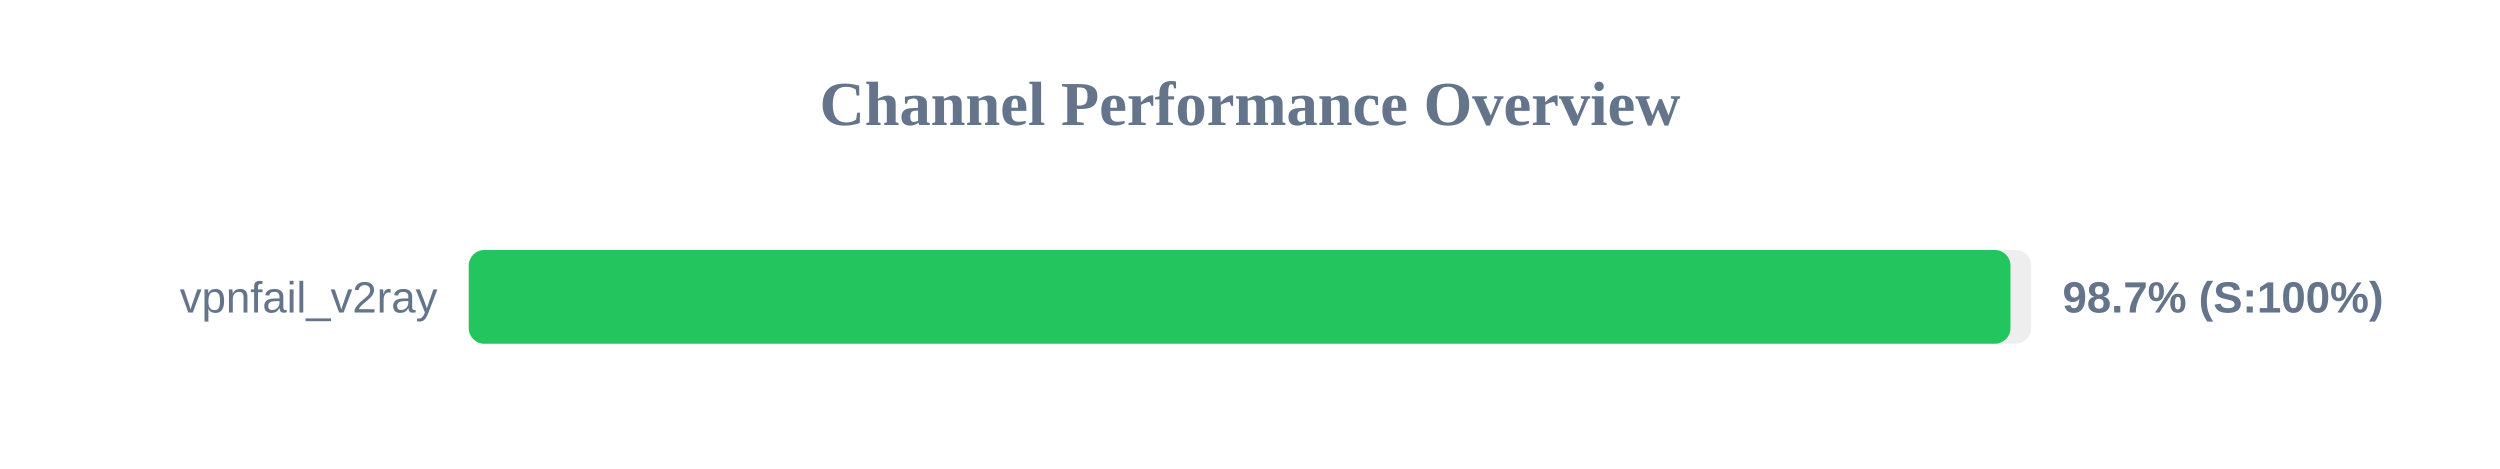
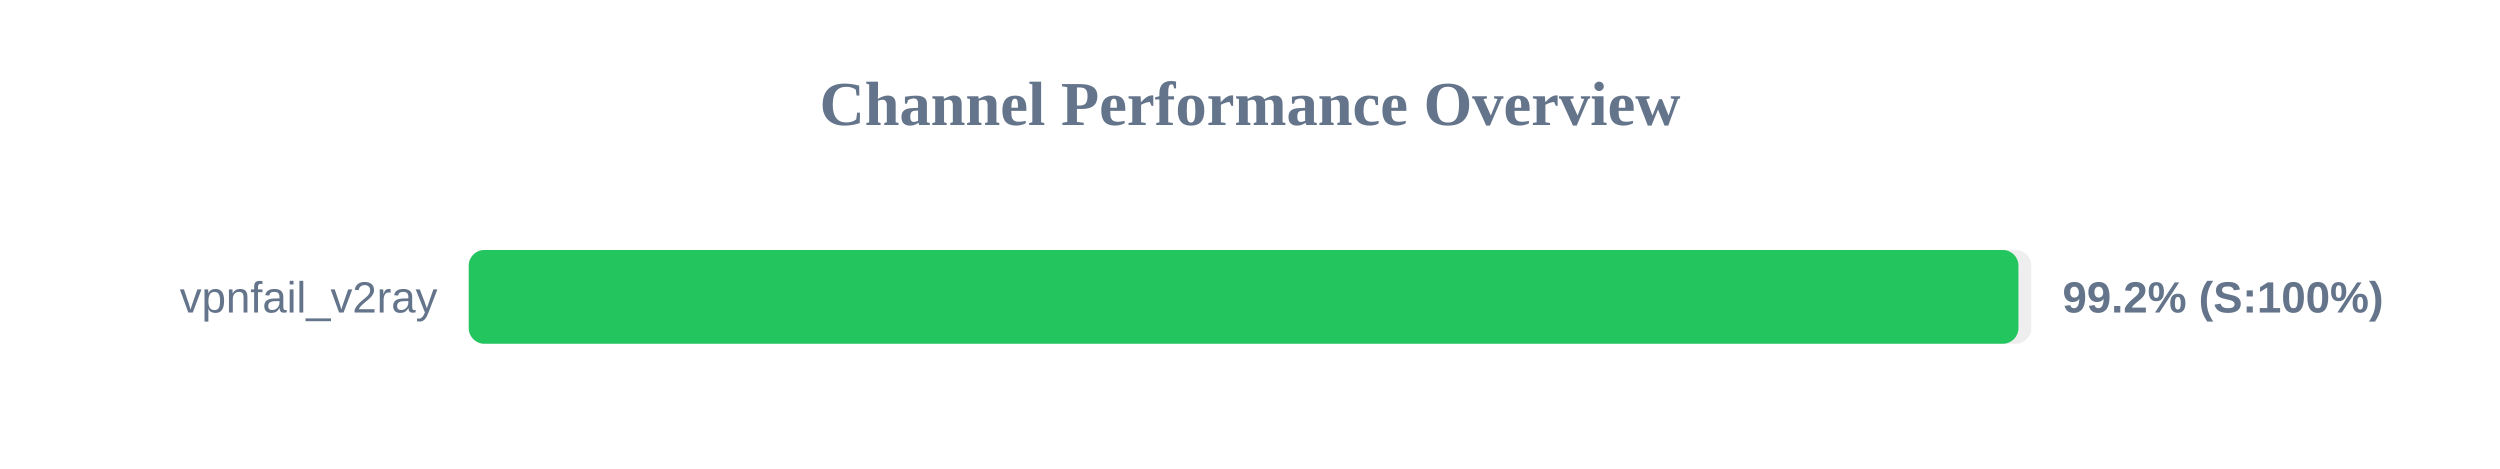
<svg xmlns="http://www.w3.org/2000/svg" width="800" height="150" version="1.1">
  <style>
        .row { font: 14px Arial; fill: #64748b; }
        .score { font: bold 14px Arial; fill: #64748b; }
    </style>
  <text x="400" y="40" text-anchor="middle" font-size="20px" font-weight="bold" fill="#64748b">Channel Performance Overview</text>
  <rect x="150" y="80" width="500" height="30" fill="#eee" rx="5" />
-   <rect x="150" y="80" width="493.35" height="30" fill="#22c55e" rx="5" />
+   <rect x="150" y="80" width="495.9" height="30" fill="#22c55e" rx="5" />
  <text x="140" y="100" text-anchor="end" class="row">vpnfail_v2ray</text>
-   <text x="660" y="100" text-anchor="start" class="score">98.7% (S:100%)</text>
+   <text x="660" y="100" text-anchor="start" class="score">99.2% (S:100%)</text>
</svg>
